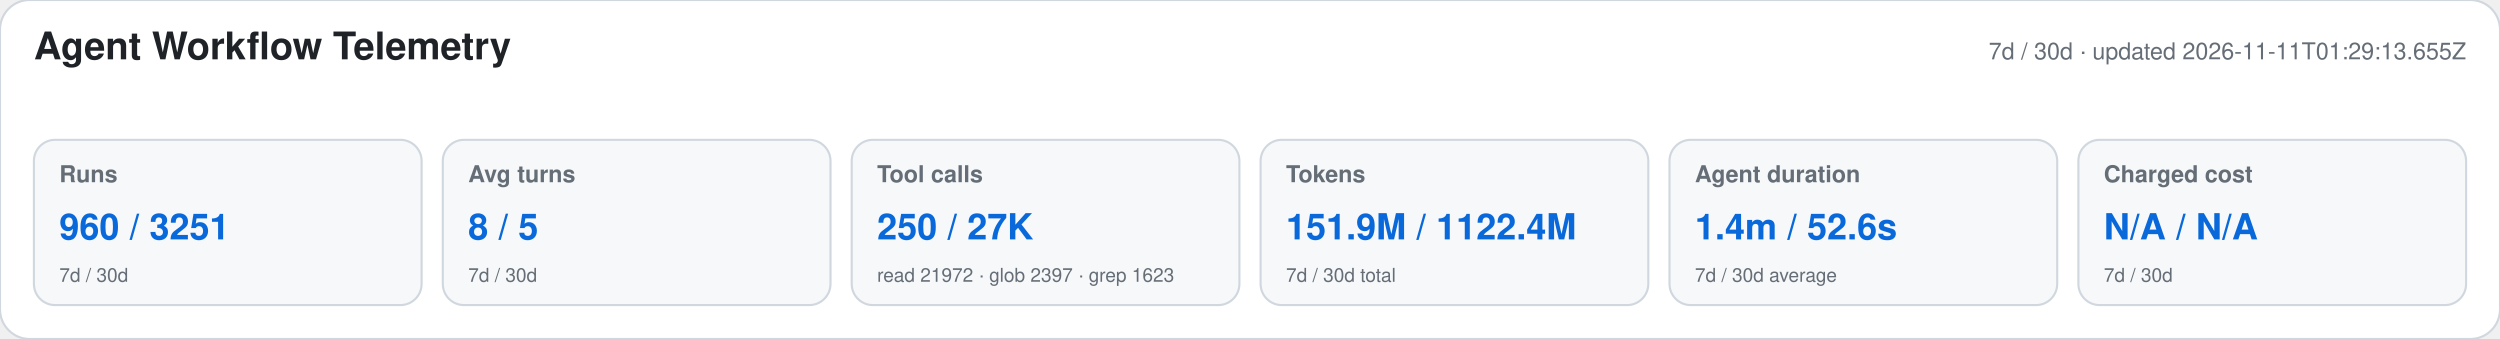
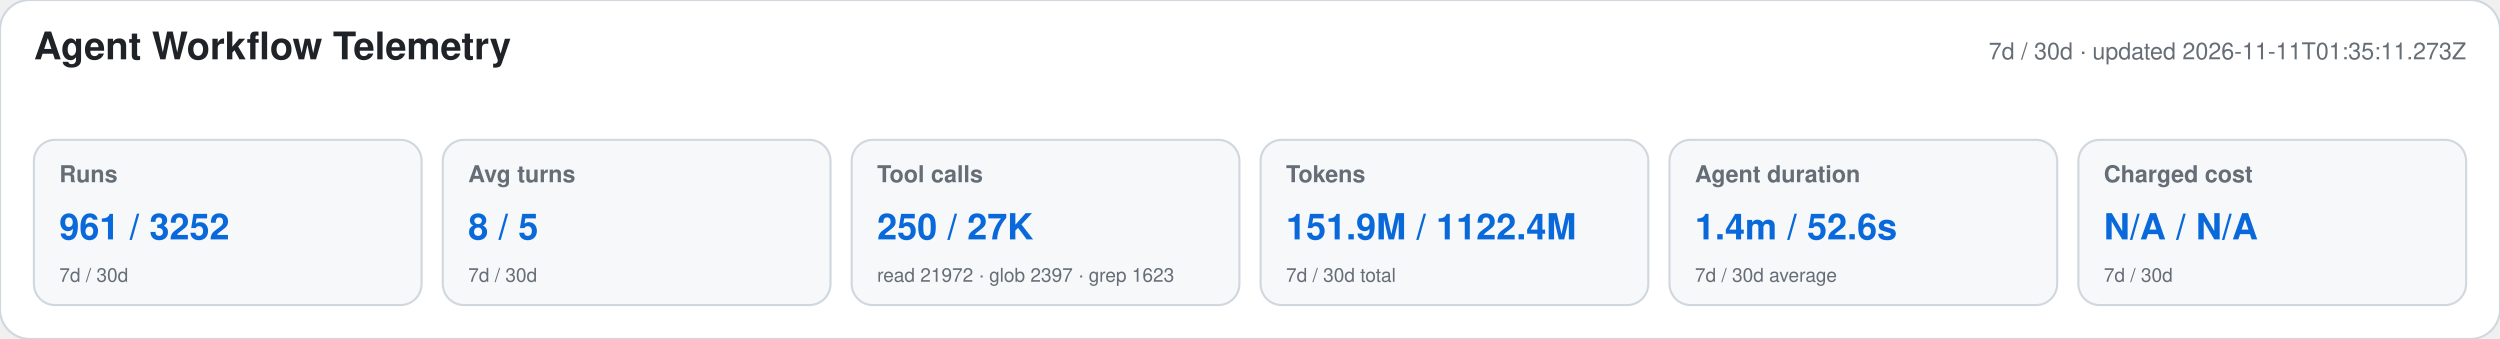
<svg xmlns="http://www.w3.org/2000/svg" width="1180" height="160" viewBox="0 0 1180 160" role="img" aria-labelledby="title desc">
  <style>text{font-family:-apple-system,BlinkMacSystemFont,"Segoe UI",Helvetica,Arial,sans-serif}.heading{font-size:18px;font-weight:650;fill:#1f2328}.meta,.label,.secondary{fill:#656d76}.meta,.label{font-size:11px}.label{font-weight:600}.primary{font-size:17px;font-weight:700;fill:#0969da}.secondary{font-size:9px}</style>
  <rect width="1180" height="160" rx="14" fill="#ffffff" stroke="#d0d7de" />
  <text x="16" y="28" class="heading">Agent Workflow Telemetry</text>
-   <text x="1164" y="28" text-anchor="end" class="meta">7d / 30d · updated 2026-11-11T01:29:13.655Z</text>
+   <text x="1164" y="28" text-anchor="end" class="meta">7d / 30d · updated 2026-11-11T01:35:11.273Z</text>
  <g>
    <rect x="16" y="66" width="183" height="78" rx="10" fill="#f6f8fa" stroke="#d0d7de" />
    <text x="28" y="86" class="label">Runs</text>
-     <text x="28" y="113" class="primary">960 / 3251</text>
+     <text x="28" y="113" class="primary">961 / 3252</text>
    <text x="28" y="133" class="secondary">7d / 30d</text>
  </g>
  <g>
    <rect x="209" y="66" width="183" height="78" rx="10" fill="#f6f8fa" stroke="#d0d7de" />
    <text x="221" y="86" class="label">Avg turns</text>
    <text x="221" y="113" class="primary">8 / 5</text>
    <text x="221" y="133" class="secondary">7d / 30d</text>
  </g>
  <g>
    <rect x="402" y="66" width="183" height="78" rx="10" fill="#f6f8fa" stroke="#d0d7de" />
    <text x="414" y="86" class="label">Tool calls</text>
    <text x="414" y="113" class="primary">250 / 27K</text>
    <text x="414" y="133" class="secondary">read 21972 · glob 2397 · grep 1623</text>
  </g>
  <g>
    <rect x="595" y="66" width="183" height="78" rx="10" fill="#f6f8fa" stroke="#d0d7de" />
    <text x="607" y="86" class="label">Tokens</text>
    <text x="607" y="113" class="primary">151.9M / 1122.4M</text>
    <text x="607" y="133" class="secondary">7d / 30d total</text>
  </g>
  <g>
    <rect x="788" y="66" width="183" height="78" rx="10" fill="#f6f8fa" stroke="#d0d7de" />
    <text x="800" y="86" class="label">Agent duration</text>
    <text x="800" y="113" class="primary">1.4m / 52.6s</text>
    <text x="800" y="133" class="secondary">7d / 30d average</text>
  </g>
  <g>
    <rect x="981" y="66" width="183" height="78" rx="10" fill="#f6f8fa" stroke="#d0d7de" />
    <text x="993" y="86" class="label">Charged cost</text>
    <text x="993" y="113" class="primary">N/A / N/A</text>
    <text x="993" y="133" class="secondary">7d / 30d</text>
  </g>
</svg>
